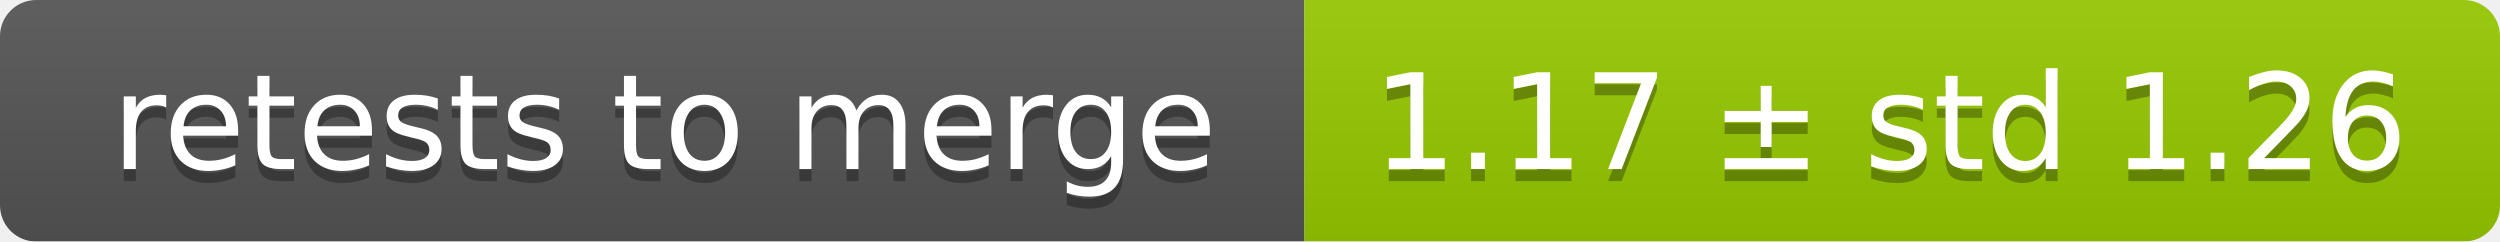
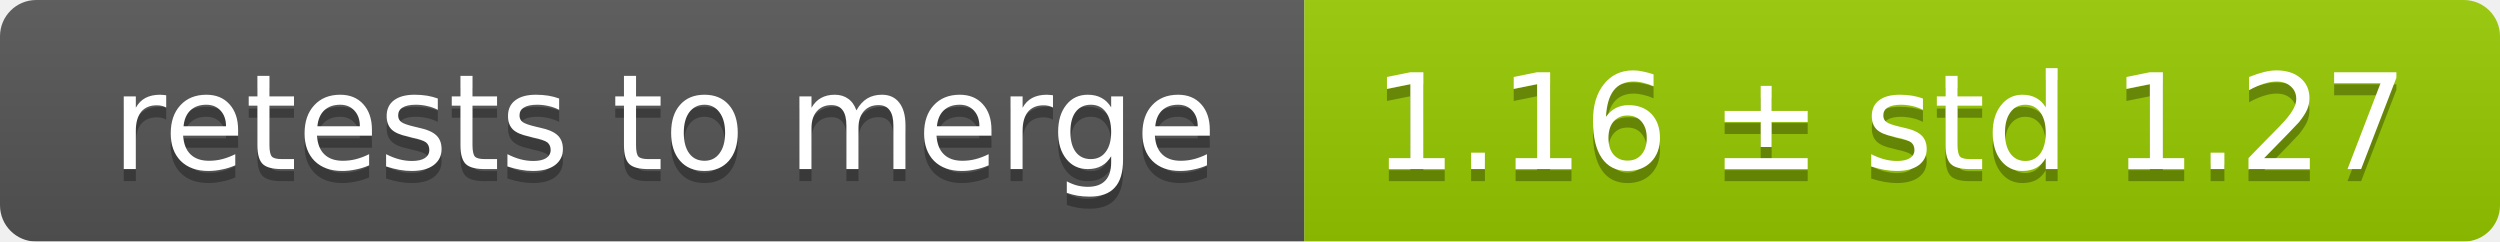
<svg xmlns="http://www.w3.org/2000/svg" width="207" height="20">
  <linearGradient id="smooth" x2="0" y2="100%">
    <stop offset="0" stop-color="#bbb" stop-opacity=".1" />
    <stop offset="1" stop-opacity=".1" />
  </linearGradient>
  <mask id="round">
    <rect width="207" height="20" rx="3" fill="#fff" />
  </mask>
  <g mask="url(#round)">
    <rect width="108" height="20" fill="#555" />
    <rect x="108" width="99" height="20" fill="#97ca00" />
    <rect width="207" height="20" fill="url(#smooth)" />
  </g>
  <g fill="#fff" text-anchor="middle" font-family="DejaVu Sans,Verdana,Geneva,sans-serif" font-size="11">
    <text x="55" y="15" fill="#010101" fill-opacity=".3">retests to merge</text>
    <text x="55" y="14">retests to merge</text>
-     <text x="156.5" y="15" fill="#010101" fill-opacity=".3">1.17 ± std 1.26</text>
-     <text x="156.5" y="14">1.17 ± std 1.26</text>
+     <text x="156.5" y="15" fill="#010101" fill-opacity=".3">1.16 ± std 1.27</text>
+     <text x="156.5" y="14">1.16 ± std 1.27</text>
  </g>
</svg>
